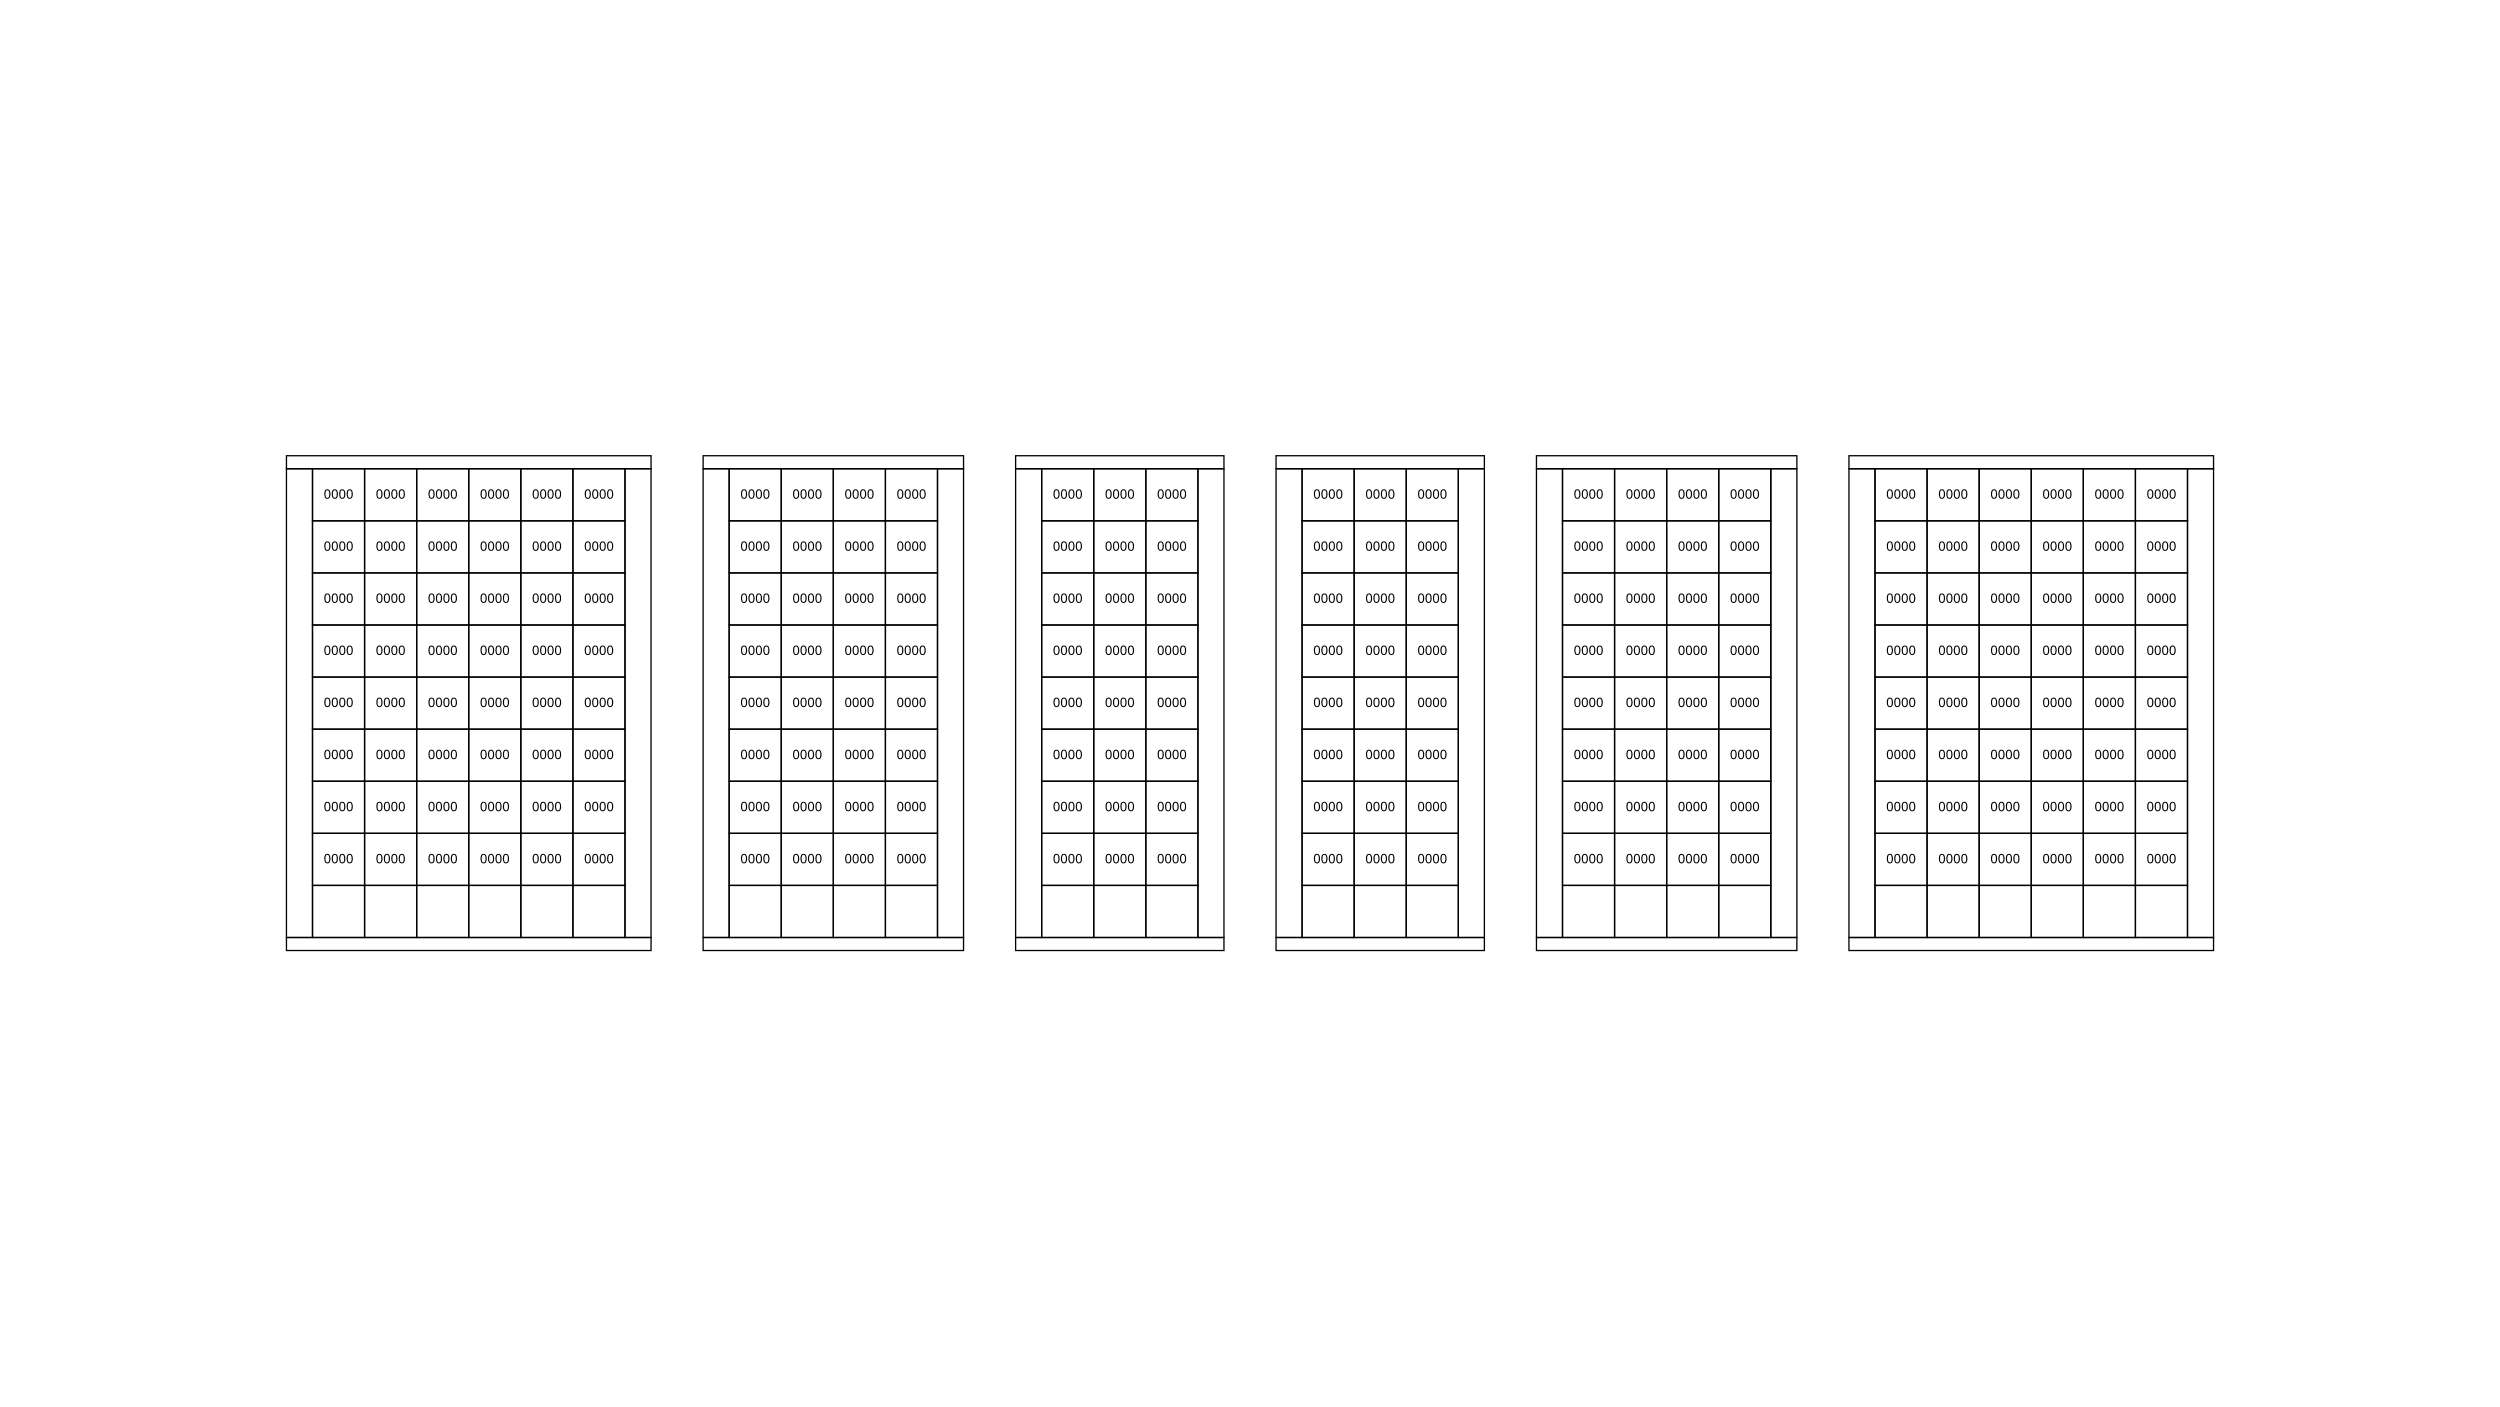
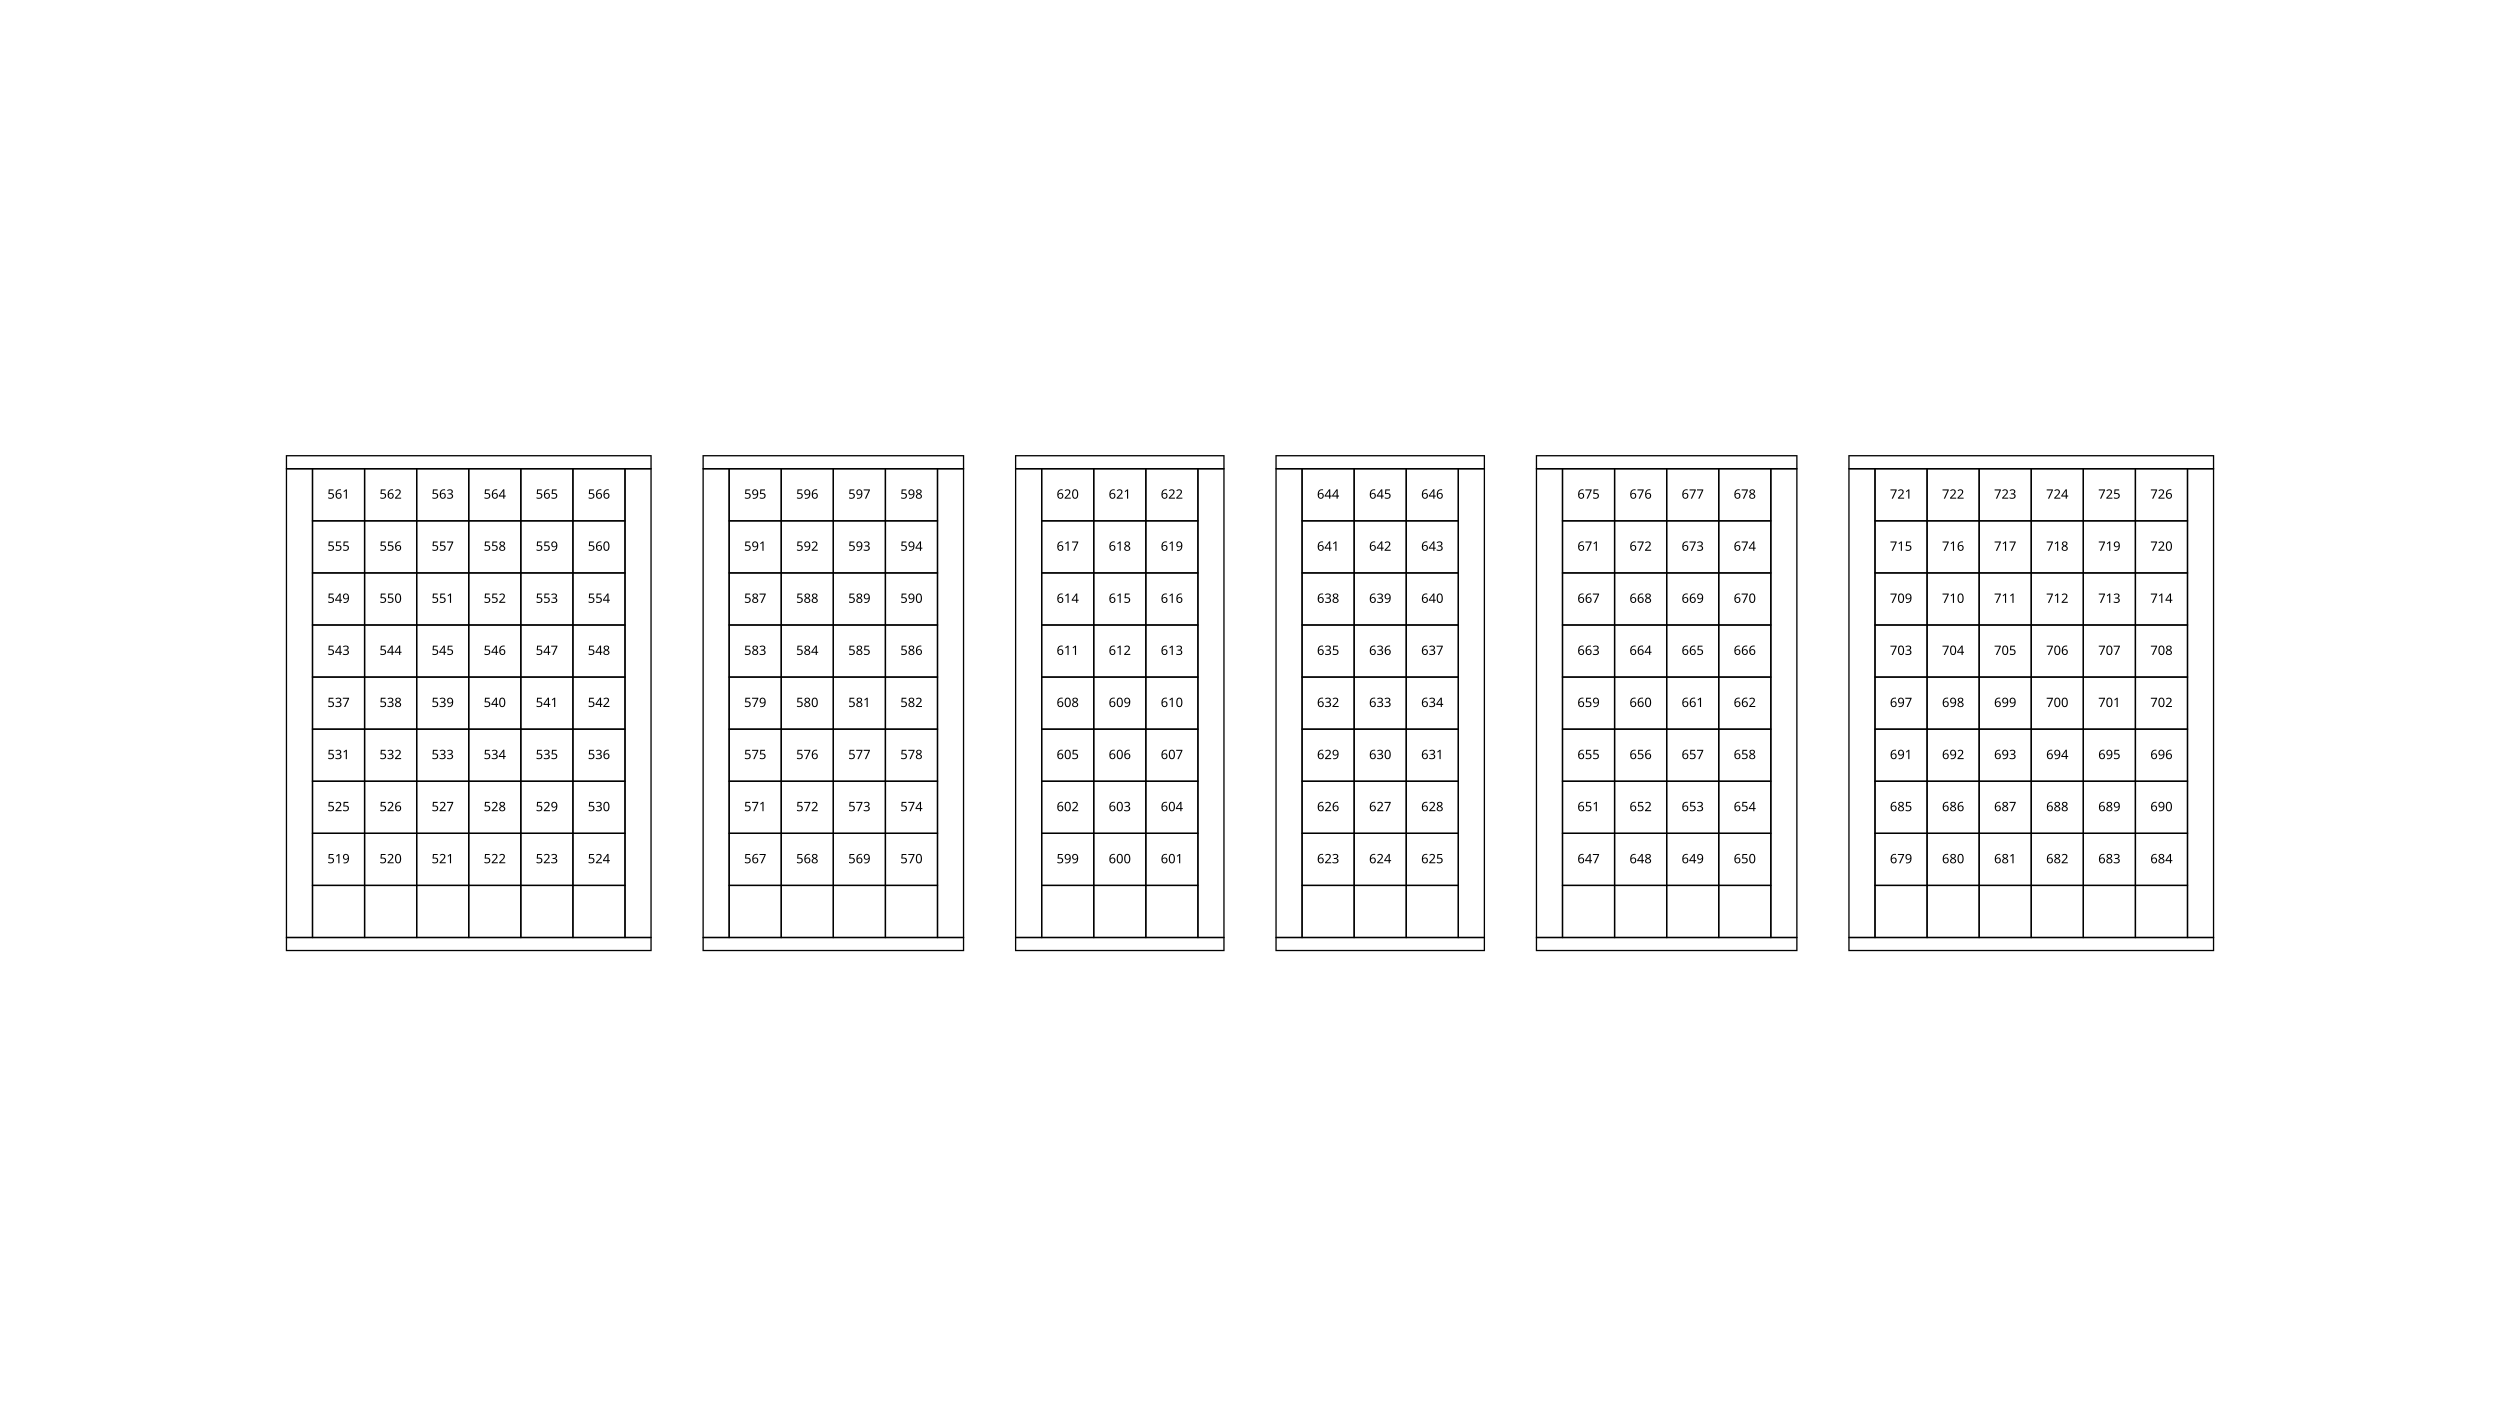
<svg xmlns="http://www.w3.org/2000/svg" height="1080" version="1.1" viewBox="0 0 1920 1080" width="1920">
  <style>
    path {
      fill: none;
      stroke-width: 1px;
      stroke: #000;
    }
    text {
      font-family: Monaco;
      font-size: 10px;
      text-align: center;
      text-anchor: middle;
    }
  </style>
  <g>
    <path d="m240 720v-40h40v40z" />
    <path d="m280 720v-40h40v40z" />
    <path d="m320 720v-40h40v40z" />
    <path d="m360 720v-40h40v40z" />
    <path d="m400 720v-40h40v40z" />
    <path d="m440 720v-40h40v40z" />
    <path d="m220 360h20v360h-20z" />
    <path d="m480 360h20v360h-20z" />
    <path d="m220 360v-10h280v10z" />
    <path d="m220 730v-10h280v10z" />
    <path d="m1440 720v-40h40v40z" />
    <path d="m1480 720v-40h40v40z" />
    <path d="m1520 720v-40h40v40z" />
    <path d="m1560 720v-40h40v40z" />
    <path d="m1600 720v-40h40v40z" />
    <path d="m1640 720v-40h40v40z" />
    <path d="m1420 360h20v360h-20z" />
    <path d="m1680 360h20v360h-20z" />
    <path d="m1420 360v-10h280v10z" />
    <path d="m1420 730v-10h280v10z" />
    <path d="m560 720v-40h40v40z" />
    <path d="m600 720v-40h40v40z" />
    <path d="m640 720v-40h40v40z" />
    <path d="m680 720v-40h40v40z" />
    <path d="m540 360h20v360h-20z" />
    <path d="m720 360h20v360h-20z" />
    <path d="m540 360v-10h200v10z" />
    <path d="m540 730v-10h200v10z" />
    <path d="m1200 720v-40h40v40z" />
    <path d="m1240 720v-40h40v40z" />
    <path d="m1280 720v-40h40v40z" />
    <path d="m1320 720v-40h40v40z" />
    <path d="m1180 360h20v360h-20z" />
    <path d="m1360 360h20v360h-20z" />
    <path d="m1180 360v-10h200v10z" />
    <path d="m1180 730v-10h200v10z" />
    <path d="m800 720v-40h40v40z" />
    <path d="m840 720v-40h40v40z" />
    <path d="m880 720v-40h40v40z" />
    <path d="m780 360h20v360h-20z" />
    <path d="m920 360h20v360h-20z" />
    <path d="m780 360v-10h160v10z" />
    <path d="m780 730v-10h160v10z" />
    <path d="m1e3 720v-40h40v40z" />
    <path d="m1040 720v-40h40v40z" />
    <path d="m1080 720v-40h40v40z" />
    <path d="m980 360h20v360h-20z" />
    <path d="m1120 360h20v360h-20z" />
    <path d="m980 360v-10h160v10z" />
    <path d="m980 730v-10h160v10z" />
  </g>
  <g>
    <path d="m240 680v-40h40v40z" />
-     <text x="260" y="663">0000</text>
+     <text x="260" y="663">519</text>
    <path d="m280 680v-40h40v40z" />
-     <text x="300" y="663">0000</text>
+     <text x="300" y="663">520</text>
    <path d="m320 680v-40h40v40z" />
-     <text x="340" y="663">0000</text>
+     <text x="340" y="663">521</text>
    <path d="m360 680v-40h40v40z" />
-     <text x="380" y="663">0000</text>
+     <text x="380" y="663">522</text>
    <path d="m400 680v-40h40v40z" />
-     <text x="420" y="663">0000</text>
+     <text x="420" y="663">523</text>
    <path d="m440 680v-40h40v40z" />
-     <text x="460" y="663">0000</text>
+     <text x="460" y="663">524</text>
    <path d="m240 640v-40h40v40z" />
-     <text x="260" y="623">0000</text>
+     <text x="260" y="623">525</text>
    <path d="m280 640v-40h40v40z" />
-     <text x="300" y="623">0000</text>
+     <text x="300" y="623">526</text>
    <path d="m320 640v-40h40v40z" />
-     <text x="340" y="623">0000</text>
+     <text x="340" y="623">527</text>
    <path d="m360 640v-40h40v40z" />
-     <text x="380" y="623">0000</text>
+     <text x="380" y="623">528</text>
    <path d="m400 640v-40h40v40z" />
-     <text x="420" y="623">0000</text>
+     <text x="420" y="623">529</text>
    <path d="m440 640v-40h40v40z" />
-     <text x="460" y="623">0000</text>
+     <text x="460" y="623">530</text>
    <path d="m240 600v-40h40v40z" />
-     <text x="260" y="583">0000</text>
+     <text x="260" y="583">531</text>
    <path d="m280 600v-40h40v40z" />
-     <text x="300" y="583">0000</text>
+     <text x="300" y="583">532</text>
    <path d="m320 600v-40h40v40z" />
-     <text x="340" y="583">0000</text>
+     <text x="340" y="583">533</text>
    <path d="m360 600v-40h40v40z" />
-     <text x="380" y="583">0000</text>
+     <text x="380" y="583">534</text>
    <path d="m400 600v-40h40v40z" />
-     <text x="420" y="583">0000</text>
+     <text x="420" y="583">535</text>
    <path d="m440 600v-40h40v40z" />
-     <text x="460" y="583">0000</text>
+     <text x="460" y="583">536</text>
    <path d="m240 560v-40h40v40z" />
-     <text x="260" y="543">0000</text>
+     <text x="260" y="543">537</text>
    <path d="m280 560v-40h40v40z" />
-     <text x="300" y="543">0000</text>
+     <text x="300" y="543">538</text>
    <path d="m320 560v-40h40v40z" />
-     <text x="340" y="543">0000</text>
+     <text x="340" y="543">539</text>
    <path d="m360 560v-40h40v40z" />
-     <text x="380" y="543">0000</text>
+     <text x="380" y="543">540</text>
    <path d="m400 560v-40h40v40z" />
-     <text x="420" y="543">0000</text>
+     <text x="420" y="543">541</text>
    <path d="m440 560v-40h40v40z" />
-     <text x="460" y="543">0000</text>
+     <text x="460" y="543">542</text>
    <path d="m240 520v-40h40v40z" />
-     <text x="260" y="503">0000</text>
+     <text x="260" y="503">543</text>
    <path d="m280 520v-40h40v40z" />
-     <text x="300" y="503">0000</text>
+     <text x="300" y="503">544</text>
    <path d="m320 520v-40h40v40z" />
-     <text x="340" y="503">0000</text>
+     <text x="340" y="503">545</text>
    <path d="m360 520v-40h40v40z" />
-     <text x="380" y="503">0000</text>
+     <text x="380" y="503">546</text>
    <path d="m400 520v-40h40v40z" />
-     <text x="420" y="503">0000</text>
+     <text x="420" y="503">547</text>
    <path d="m440 520v-40h40v40z" />
-     <text x="460" y="503">0000</text>
+     <text x="460" y="503">548</text>
    <path d="m240 480v-40h40v40z" />
-     <text x="260" y="463">0000</text>
+     <text x="260" y="463">549</text>
    <path d="m280 480v-40h40v40z" />
-     <text x="300" y="463">0000</text>
+     <text x="300" y="463">550</text>
    <path d="m320 480v-40h40v40z" />
-     <text x="340" y="463">0000</text>
+     <text x="340" y="463">551</text>
    <path d="m360 480v-40h40v40z" />
-     <text x="380" y="463">0000</text>
+     <text x="380" y="463">552</text>
    <path d="m400 480v-40h40v40z" />
-     <text x="420" y="463">0000</text>
+     <text x="420" y="463">553</text>
    <path d="m440 480v-40h40v40z" />
-     <text x="460" y="463">0000</text>
+     <text x="460" y="463">554</text>
    <path d="m240 440v-40h40v40z" />
-     <text x="260" y="423">0000</text>
+     <text x="260" y="423">555</text>
    <path d="m280 440v-40h40v40z" />
-     <text x="300" y="423">0000</text>
+     <text x="300" y="423">556</text>
    <path d="m320 440v-40h40v40z" />
-     <text x="340" y="423">0000</text>
+     <text x="340" y="423">557</text>
    <path d="m360 440v-40h40v40z" />
-     <text x="380" y="423">0000</text>
+     <text x="380" y="423">558</text>
    <path d="m400 440v-40h40v40z" />
-     <text x="420" y="423">0000</text>
+     <text x="420" y="423">559</text>
    <path d="m440 440v-40h40v40z" />
-     <text x="460" y="423">0000</text>
+     <text x="460" y="423">560</text>
    <path d="m240 400v-40h40v40z" />
-     <text x="260" y="383">0000</text>
+     <text x="260" y="383">561</text>
    <path d="m280 400v-40h40v40z" />
-     <text x="300" y="383">0000</text>
+     <text x="300" y="383">562</text>
    <path d="m320 400v-40h40v40z" />
-     <text x="340" y="383">0000</text>
+     <text x="340" y="383">563</text>
    <path d="m360 400v-40h40v40z" />
-     <text x="380" y="383">0000</text>
+     <text x="380" y="383">564</text>
    <path d="m400 400v-40h40v40z" />
-     <text x="420" y="383">0000</text>
+     <text x="420" y="383">565</text>
    <path d="m440 400v-40h40v40z" />
-     <text x="460" y="383">0000</text>
+     <text x="460" y="383">566</text>
    <path d="m560 680v-40h40v40z" />
-     <text x="580" y="663">0000</text>
+     <text x="580" y="663">567</text>
    <path d="m600 680v-40h40v40z" />
-     <text x="620" y="663">0000</text>
+     <text x="620" y="663">568</text>
    <path d="m640 680v-40h40v40z" />
-     <text x="660" y="663">0000</text>
+     <text x="660" y="663">569</text>
    <path d="m680 680v-40h40v40z" />
-     <text x="700" y="663">0000</text>
+     <text x="700" y="663">570</text>
    <path d="m560 640v-40h40v40z" />
-     <text x="580" y="623">0000</text>
+     <text x="580" y="623">571</text>
    <path d="m600 640v-40h40v40z" />
-     <text x="620" y="623">0000</text>
+     <text x="620" y="623">572</text>
    <path d="m640 640v-40h40v40z" />
-     <text x="660" y="623">0000</text>
+     <text x="660" y="623">573</text>
    <path d="m680 640v-40h40v40z" />
-     <text x="700" y="623">0000</text>
+     <text x="700" y="623">574</text>
    <path d="m560 600v-40h40v40z" />
-     <text x="580" y="583">0000</text>
+     <text x="580" y="583">575</text>
    <path d="m600 600v-40h40v40z" />
-     <text x="620" y="583">0000</text>
+     <text x="620" y="583">576</text>
    <path d="m640 600v-40h40v40z" />
-     <text x="660" y="583">0000</text>
+     <text x="660" y="583">577</text>
    <path d="m680 600v-40h40v40z" />
-     <text x="700" y="583">0000</text>
+     <text x="700" y="583">578</text>
    <path d="m560 560v-40h40v40z" />
-     <text x="580" y="543">0000</text>
+     <text x="580" y="543">579</text>
    <path d="m600 560v-40h40v40z" />
-     <text x="620" y="543">0000</text>
+     <text x="620" y="543">580</text>
    <path d="m640 560v-40h40v40z" />
-     <text x="660" y="543">0000</text>
+     <text x="660" y="543">581</text>
    <path d="m680 560v-40h40v40z" />
-     <text x="700" y="543">0000</text>
+     <text x="700" y="543">582</text>
    <path d="m560 520v-40h40v40z" />
-     <text x="580" y="503">0000</text>
+     <text x="580" y="503">583</text>
    <path d="m600 520v-40h40v40z" />
-     <text x="620" y="503">0000</text>
+     <text x="620" y="503">584</text>
    <path d="m640 520v-40h40v40z" />
-     <text x="660" y="503">0000</text>
+     <text x="660" y="503">585</text>
    <path d="m680 520v-40h40v40z" />
-     <text x="700" y="503">0000</text>
+     <text x="700" y="503">586</text>
    <path d="m560 480v-40h40v40z" />
-     <text x="580" y="463">0000</text>
+     <text x="580" y="463">587</text>
    <path d="m600 480v-40h40v40z" />
-     <text x="620" y="463">0000</text>
+     <text x="620" y="463">588</text>
    <path d="m640 480v-40h40v40z" />
-     <text x="660" y="463">0000</text>
+     <text x="660" y="463">589</text>
    <path d="m680 480v-40h40v40z" />
-     <text x="700" y="463">0000</text>
+     <text x="700" y="463">590</text>
    <path d="m560 440v-40h40v40z" />
-     <text x="580" y="423">0000</text>
+     <text x="580" y="423">591</text>
    <path d="m600 440v-40h40v40z" />
-     <text x="620" y="423">0000</text>
+     <text x="620" y="423">592</text>
    <path d="m640 440v-40h40v40z" />
-     <text x="660" y="423">0000</text>
+     <text x="660" y="423">593</text>
    <path d="m680 440v-40h40v40z" />
-     <text x="700" y="423">0000</text>
+     <text x="700" y="423">594</text>
    <path d="m560 400v-40h40v40z" />
-     <text x="580" y="383">0000</text>
+     <text x="580" y="383">595</text>
    <path d="m600 400v-40h40v40z" />
-     <text x="620" y="383">0000</text>
+     <text x="620" y="383">596</text>
    <path d="m640 400v-40h40v40z" />
-     <text x="660" y="383">0000</text>
+     <text x="660" y="383">597</text>
    <path d="m680 400v-40h40v40z" />
-     <text x="700" y="383">0000</text>
+     <text x="700" y="383">598</text>
    <path d="m800 680v-40h40v40z" />
-     <text x="820" y="663">0000</text>
+     <text x="820" y="663">599</text>
    <path d="m840 680v-40h40v40z" />
-     <text x="860" y="663">0000</text>
+     <text x="860" y="663">600</text>
    <path d="m880 680v-40h40v40z" />
-     <text x="900" y="663">0000</text>
+     <text x="900" y="663">601</text>
    <path d="m800 640v-40h40v40z" />
-     <text x="820" y="623">0000</text>
+     <text x="820" y="623">602</text>
    <path d="m840 640v-40h40v40z" />
-     <text x="860" y="623">0000</text>
+     <text x="860" y="623">603</text>
    <path d="m880 640v-40h40v40z" />
-     <text x="900" y="623">0000</text>
+     <text x="900" y="623">604</text>
    <path d="m800 600v-40h40v40z" />
-     <text x="820" y="583">0000</text>
+     <text x="820" y="583">605</text>
    <path d="m840 600v-40h40v40z" />
-     <text x="860" y="583">0000</text>
+     <text x="860" y="583">606</text>
    <path d="m880 600v-40h40v40z" />
-     <text x="900" y="583">0000</text>
+     <text x="900" y="583">607</text>
    <path d="m800 560v-40h40v40z" />
-     <text x="820" y="543">0000</text>
+     <text x="820" y="543">608</text>
    <path d="m840 560v-40h40v40z" />
-     <text x="860" y="543">0000</text>
+     <text x="860" y="543">609</text>
    <path d="m880 560v-40h40v40z" />
-     <text x="900" y="543">0000</text>
+     <text x="900" y="543">610</text>
    <path d="m800 520v-40h40v40z" />
-     <text x="820" y="503">0000</text>
+     <text x="820" y="503">611</text>
    <path d="m840 520v-40h40v40z" />
-     <text x="860" y="503">0000</text>
+     <text x="860" y="503">612</text>
    <path d="m880 520v-40h40v40z" />
-     <text x="900" y="503">0000</text>
+     <text x="900" y="503">613</text>
    <path d="m800 480v-40h40v40z" />
-     <text x="820" y="463">0000</text>
+     <text x="820" y="463">614</text>
    <path d="m840 480v-40h40v40z" />
-     <text x="860" y="463">0000</text>
+     <text x="860" y="463">615</text>
    <path d="m880 480v-40h40v40z" />
-     <text x="900" y="463">0000</text>
+     <text x="900" y="463">616</text>
    <path d="m800 440v-40h40v40z" />
-     <text x="820" y="423">0000</text>
+     <text x="820" y="423">617</text>
    <path d="m840 440v-40h40v40z" />
-     <text x="860" y="423">0000</text>
+     <text x="860" y="423">618</text>
    <path d="m880 440v-40h40v40z" />
-     <text x="900" y="423">0000</text>
+     <text x="900" y="423">619</text>
    <path d="m800 400v-40h40v40z" />
-     <text x="820" y="383">0000</text>
+     <text x="820" y="383">620</text>
    <path d="m840 400v-40h40v40z" />
-     <text x="860" y="383">0000</text>
+     <text x="860" y="383">621</text>
    <path d="m880 400v-40h40v40z" />
-     <text x="900" y="383">0000</text>
+     <text x="900" y="383">622</text>
    <path d="m1e3 680v-40h40v40z" />
-     <text x="1020" y="663">0000</text>
+     <text x="1020" y="663">623</text>
    <path d="m1040 680v-40h40v40z" />
-     <text x="1060" y="663">0000</text>
+     <text x="1060" y="663">624</text>
    <path d="m1080 680v-40h40v40z" />
-     <text x="1100" y="663">0000</text>
+     <text x="1100" y="663">625</text>
    <path d="m1e3 640v-40h40v40z" />
-     <text x="1020" y="623">0000</text>
+     <text x="1020" y="623">626</text>
    <path d="m1040 640v-40h40v40z" />
-     <text x="1060" y="623">0000</text>
+     <text x="1060" y="623">627</text>
    <path d="m1080 640v-40h40v40z" />
-     <text x="1100" y="623">0000</text>
+     <text x="1100" y="623">628</text>
    <path d="m1e3 600v-40h40v40z" />
-     <text x="1020" y="583">0000</text>
+     <text x="1020" y="583">629</text>
    <path d="m1040 600v-40h40v40z" />
-     <text x="1060" y="583">0000</text>
+     <text x="1060" y="583">630</text>
    <path d="m1080 600v-40h40v40z" />
-     <text x="1100" y="583">0000</text>
+     <text x="1100" y="583">631</text>
    <path d="m1e3 560v-40h40v40z" />
-     <text x="1020" y="543">0000</text>
+     <text x="1020" y="543">632</text>
    <path d="m1040 560v-40h40v40z" />
-     <text x="1060" y="543">0000</text>
+     <text x="1060" y="543">633</text>
    <path d="m1080 560v-40h40v40z" />
-     <text x="1100" y="543">0000</text>
+     <text x="1100" y="543">634</text>
    <path d="m1e3 520v-40h40v40z" />
-     <text x="1020" y="503">0000</text>
+     <text x="1020" y="503">635</text>
    <path d="m1040 520v-40h40v40z" />
-     <text x="1060" y="503">0000</text>
+     <text x="1060" y="503">636</text>
    <path d="m1080 520v-40h40v40z" />
-     <text x="1100" y="503">0000</text>
+     <text x="1100" y="503">637</text>
    <path d="m1e3 480v-40h40v40z" />
-     <text x="1020" y="463">0000</text>
+     <text x="1020" y="463">638</text>
    <path d="m1040 480v-40h40v40z" />
-     <text x="1060" y="463">0000</text>
+     <text x="1060" y="463">639</text>
    <path d="m1080 480v-40h40v40z" />
-     <text x="1100" y="463">0000</text>
+     <text x="1100" y="463">640</text>
    <path d="m1e3 440v-40h40v40z" />
-     <text x="1020" y="423">0000</text>
+     <text x="1020" y="423">641</text>
    <path d="m1040 440v-40h40v40z" />
-     <text x="1060" y="423">0000</text>
+     <text x="1060" y="423">642</text>
    <path d="m1080 440v-40h40v40z" />
-     <text x="1100" y="423">0000</text>
+     <text x="1100" y="423">643</text>
    <path d="m1e3 400v-40h40v40z" />
-     <text x="1020" y="383">0000</text>
+     <text x="1020" y="383">644</text>
    <path d="m1040 400v-40h40v40z" />
-     <text x="1060" y="383">0000</text>
+     <text x="1060" y="383">645</text>
    <path d="m1080 400v-40h40v40z" />
-     <text x="1100" y="383">0000</text>
+     <text x="1100" y="383">646</text>
    <path d="m1200 680v-40h40v40z" />
-     <text x="1220" y="663">0000</text>
+     <text x="1220" y="663">647</text>
    <path d="m1240 680v-40h40v40z" />
-     <text x="1260" y="663">0000</text>
+     <text x="1260" y="663">648</text>
    <path d="m1280 680v-40h40v40z" />
-     <text x="1300" y="663">0000</text>
+     <text x="1300" y="663">649</text>
    <path d="m1320 680v-40h40v40z" />
-     <text x="1340" y="663">0000</text>
+     <text x="1340" y="663">650</text>
    <path d="m1200 640v-40h40v40z" />
-     <text x="1220" y="623">0000</text>
+     <text x="1220" y="623">651</text>
    <path d="m1240 640v-40h40v40z" />
-     <text x="1260" y="623">0000</text>
+     <text x="1260" y="623">652</text>
    <path d="m1280 640v-40h40v40z" />
-     <text x="1300" y="623">0000</text>
+     <text x="1300" y="623">653</text>
    <path d="m1320 640v-40h40v40z" />
-     <text x="1340" y="623">0000</text>
+     <text x="1340" y="623">654</text>
    <path d="m1200 600v-40h40v40z" />
-     <text x="1220" y="583">0000</text>
+     <text x="1220" y="583">655</text>
    <path d="m1240 600v-40h40v40z" />
-     <text x="1260" y="583">0000</text>
+     <text x="1260" y="583">656</text>
    <path d="m1280 600v-40h40v40z" />
-     <text x="1300" y="583">0000</text>
+     <text x="1300" y="583">657</text>
    <path d="m1320 600v-40h40v40z" />
-     <text x="1340" y="583">0000</text>
+     <text x="1340" y="583">658</text>
    <path d="m1200 560v-40h40v40z" />
-     <text x="1220" y="543">0000</text>
+     <text x="1220" y="543">659</text>
    <path d="m1240 560v-40h40v40z" />
-     <text x="1260" y="543">0000</text>
+     <text x="1260" y="543">660</text>
    <path d="m1280 560v-40h40v40z" />
-     <text x="1300" y="543">0000</text>
+     <text x="1300" y="543">661</text>
    <path d="m1320 560v-40h40v40z" />
-     <text x="1340" y="543">0000</text>
+     <text x="1340" y="543">662</text>
    <path d="m1200 520v-40h40v40z" />
-     <text x="1220" y="503">0000</text>
+     <text x="1220" y="503">663</text>
    <path d="m1240 520v-40h40v40z" />
-     <text x="1260" y="503">0000</text>
+     <text x="1260" y="503">664</text>
    <path d="m1280 520v-40h40v40z" />
-     <text x="1300" y="503">0000</text>
+     <text x="1300" y="503">665</text>
    <path d="m1320 520v-40h40v40z" />
-     <text x="1340" y="503">0000</text>
+     <text x="1340" y="503">666</text>
    <path d="m1200 480v-40h40v40z" />
-     <text x="1220" y="463">0000</text>
+     <text x="1220" y="463">667</text>
    <path d="m1240 480v-40h40v40z" />
-     <text x="1260" y="463">0000</text>
+     <text x="1260" y="463">668</text>
    <path d="m1280 480v-40h40v40z" />
-     <text x="1300" y="463">0000</text>
+     <text x="1300" y="463">669</text>
    <path d="m1320 480v-40h40v40z" />
-     <text x="1340" y="463">0000</text>
+     <text x="1340" y="463">670</text>
    <path d="m1200 440v-40h40v40z" />
-     <text x="1220" y="423">0000</text>
+     <text x="1220" y="423">671</text>
    <path d="m1240 440v-40h40v40z" />
-     <text x="1260" y="423">0000</text>
+     <text x="1260" y="423">672</text>
    <path d="m1280 440v-40h40v40z" />
-     <text x="1300" y="423">0000</text>
+     <text x="1300" y="423">673</text>
    <path d="m1320 440v-40h40v40z" />
-     <text x="1340" y="423">0000</text>
+     <text x="1340" y="423">674</text>
    <path d="m1200 400v-40h40v40z" />
-     <text x="1220" y="383">0000</text>
+     <text x="1220" y="383">675</text>
    <path d="m1240 400v-40h40v40z" />
-     <text x="1260" y="383">0000</text>
+     <text x="1260" y="383">676</text>
    <path d="m1280 400v-40h40v40z" />
-     <text x="1300" y="383">0000</text>
+     <text x="1300" y="383">677</text>
    <path d="m1320 400v-40h40v40z" />
-     <text x="1340" y="383">0000</text>
+     <text x="1340" y="383">678</text>
    <path d="m1440 680v-40h40v40z" />
-     <text x="1460" y="663">0000</text>
+     <text x="1460" y="663">679</text>
    <path d="m1480 680v-40h40v40z" />
-     <text x="1500" y="663">0000</text>
+     <text x="1500" y="663">680</text>
    <path d="m1520 680v-40h40v40z" />
-     <text x="1540" y="663">0000</text>
+     <text x="1540" y="663">681</text>
    <path d="m1560 680v-40h40v40z" />
-     <text x="1580" y="663">0000</text>
+     <text x="1580" y="663">682</text>
    <path d="m1600 680v-40h40v40z" />
-     <text x="1620" y="663">0000</text>
+     <text x="1620" y="663">683</text>
    <path d="m1640 680v-40h40v40z" />
-     <text x="1660" y="663">0000</text>
+     <text x="1660" y="663">684</text>
    <path d="m1440 640v-40h40v40z" />
-     <text x="1460" y="623">0000</text>
+     <text x="1460" y="623">685</text>
    <path d="m1480 640v-40h40v40z" />
-     <text x="1500" y="623">0000</text>
+     <text x="1500" y="623">686</text>
    <path d="m1520 640v-40h40v40z" />
-     <text x="1540" y="623">0000</text>
+     <text x="1540" y="623">687</text>
    <path d="m1560 640v-40h40v40z" />
-     <text x="1580" y="623">0000</text>
+     <text x="1580" y="623">688</text>
    <path d="m1600 640v-40h40v40z" />
-     <text x="1620" y="623">0000</text>
+     <text x="1620" y="623">689</text>
    <path d="m1640 640v-40h40v40z" />
-     <text x="1660" y="623">0000</text>
+     <text x="1660" y="623">690</text>
    <path d="m1440 600v-40h40v40z" />
-     <text x="1460" y="583">0000</text>
+     <text x="1460" y="583">691</text>
    <path d="m1480 600v-40h40v40z" />
-     <text x="1500" y="583">0000</text>
+     <text x="1500" y="583">692</text>
    <path d="m1520 600v-40h40v40z" />
-     <text x="1540" y="583">0000</text>
+     <text x="1540" y="583">693</text>
    <path d="m1560 600v-40h40v40z" />
-     <text x="1580" y="583">0000</text>
+     <text x="1580" y="583">694</text>
    <path d="m1600 600v-40h40v40z" />
-     <text x="1620" y="583">0000</text>
+     <text x="1620" y="583">695</text>
    <path d="m1640 600v-40h40v40z" />
-     <text x="1660" y="583">0000</text>
+     <text x="1660" y="583">696</text>
    <path d="m1440 560v-40h40v40z" />
-     <text x="1460" y="543">0000</text>
+     <text x="1460" y="543">697</text>
    <path d="m1480 560v-40h40v40z" />
-     <text x="1500" y="543">0000</text>
+     <text x="1500" y="543">698</text>
    <path d="m1520 560v-40h40v40z" />
-     <text x="1540" y="543">0000</text>
+     <text x="1540" y="543">699</text>
    <path d="m1560 560v-40h40v40z" />
-     <text x="1580" y="543">0000</text>
+     <text x="1580" y="543">700</text>
    <path d="m1600 560v-40h40v40z" />
-     <text x="1620" y="543">0000</text>
+     <text x="1620" y="543">701</text>
    <path d="m1640 560v-40h40v40z" />
-     <text x="1660" y="543">0000</text>
+     <text x="1660" y="543">702</text>
    <path d="m1440 520v-40h40v40z" />
-     <text x="1460" y="503">0000</text>
+     <text x="1460" y="503">703</text>
    <path d="m1480 520v-40h40v40z" />
-     <text x="1500" y="503">0000</text>
+     <text x="1500" y="503">704</text>
    <path d="m1520 520v-40h40v40z" />
-     <text x="1540" y="503">0000</text>
+     <text x="1540" y="503">705</text>
    <path d="m1560 520v-40h40v40z" />
-     <text x="1580" y="503">0000</text>
+     <text x="1580" y="503">706</text>
    <path d="m1600 520v-40h40v40z" />
-     <text x="1620" y="503">0000</text>
+     <text x="1620" y="503">707</text>
    <path d="m1640 520v-40h40v40z" />
-     <text x="1660" y="503">0000</text>
+     <text x="1660" y="503">708</text>
    <path d="m1440 480v-40h40v40z" />
-     <text x="1460" y="463">0000</text>
+     <text x="1460" y="463">709</text>
    <path d="m1480 480v-40h40v40z" />
-     <text x="1500" y="463">0000</text>
+     <text x="1500" y="463">710</text>
    <path d="m1520 480v-40h40v40z" />
-     <text x="1540" y="463">0000</text>
+     <text x="1540" y="463">711</text>
    <path d="m1560 480v-40h40v40z" />
-     <text x="1580" y="463">0000</text>
+     <text x="1580" y="463">712</text>
    <path d="m1600 480v-40h40v40z" />
-     <text x="1620" y="463">0000</text>
+     <text x="1620" y="463">713</text>
    <path d="m1640 480v-40h40v40z" />
-     <text x="1660" y="463">0000</text>
+     <text x="1660" y="463">714</text>
    <path d="m1440 440v-40h40v40z" />
-     <text x="1460" y="423">0000</text>
+     <text x="1460" y="423">715</text>
    <path d="m1480 440v-40h40v40z" />
-     <text x="1500" y="423">0000</text>
+     <text x="1500" y="423">716</text>
    <path d="m1520 440v-40h40v40z" />
-     <text x="1540" y="423">0000</text>
+     <text x="1540" y="423">717</text>
    <path d="m1560 440v-40h40v40z" />
-     <text x="1580" y="423">0000</text>
+     <text x="1580" y="423">718</text>
    <path d="m1600 440v-40h40v40z" />
-     <text x="1620" y="423">0000</text>
+     <text x="1620" y="423">719</text>
    <path d="m1640 440v-40h40v40z" />
-     <text x="1660" y="423">0000</text>
+     <text x="1660" y="423">720</text>
    <path d="m1440 400v-40h40v40z" />
-     <text x="1460" y="383">0000</text>
+     <text x="1460" y="383">721</text>
    <path d="m1480 400v-40h40v40z" />
-     <text x="1500" y="383">0000</text>
+     <text x="1500" y="383">722</text>
    <path d="m1520 400v-40h40v40z" />
-     <text x="1540" y="383">0000</text>
+     <text x="1540" y="383">723</text>
    <path d="m1560 400v-40h40v40z" />
-     <text x="1580" y="383">0000</text>
+     <text x="1580" y="383">724</text>
    <path d="m1600 400v-40h40v40z" />
-     <text x="1620" y="383">0000</text>
+     <text x="1620" y="383">725</text>
    <path d="m1640 400v-40h40v40z" />
-     <text x="1660" y="383">0000</text>
+     <text x="1660" y="383">726</text>
  </g>
</svg>
